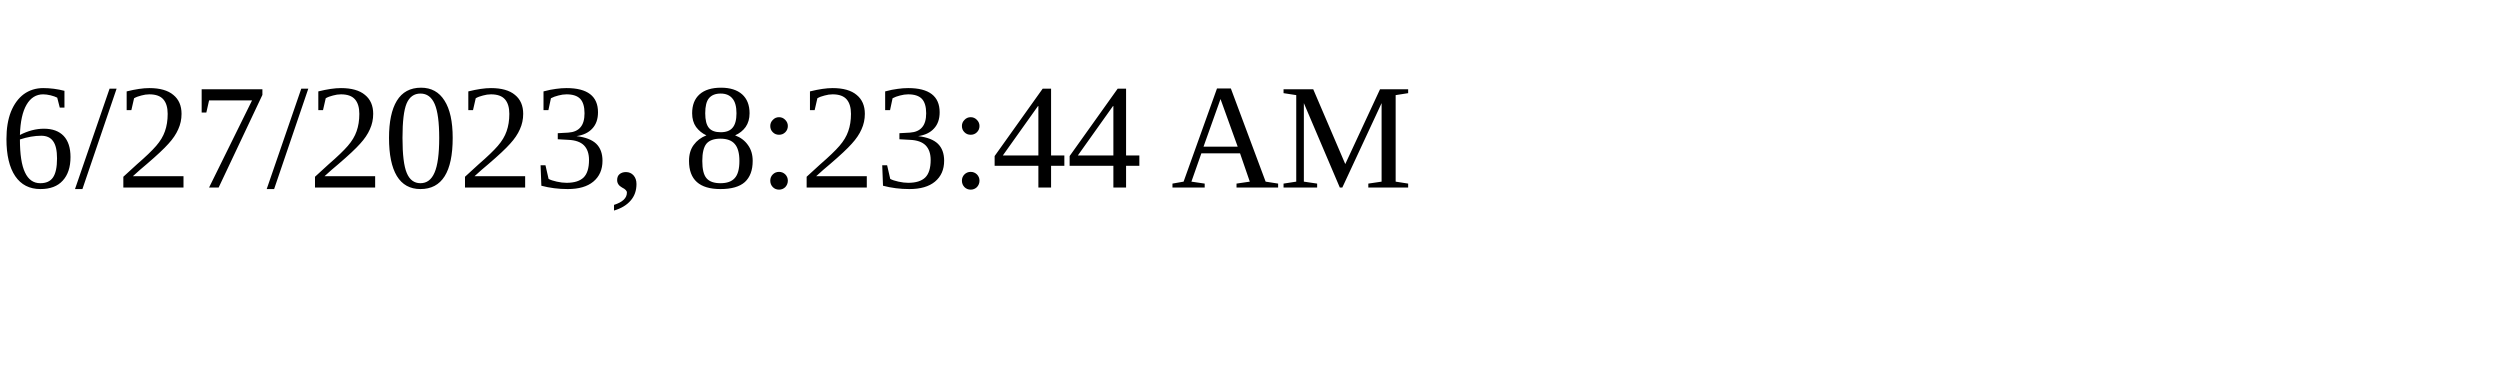
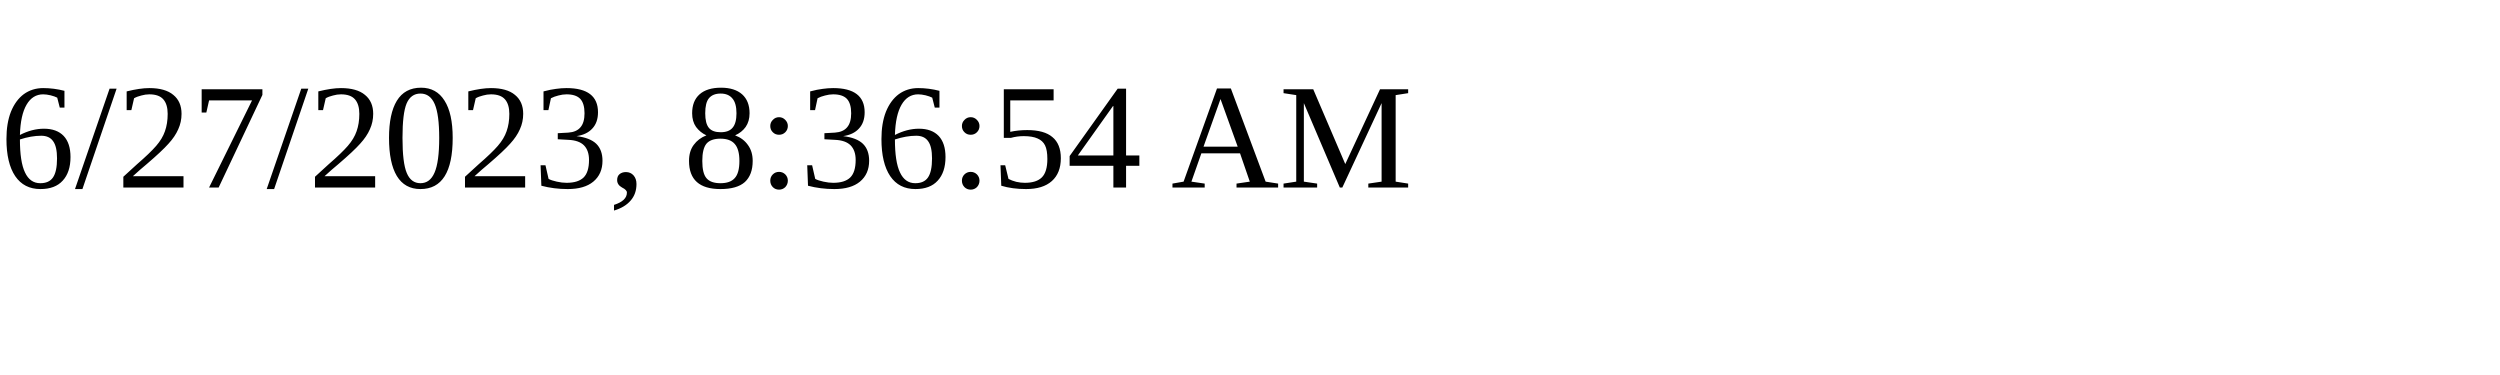
<svg xmlns="http://www.w3.org/2000/svg" height="30" width="200">
-   <text x="0" y="15">6/27/2023, 8:23:44 AM</text>
+   <text x="0" y="15">6/27/2023, 8:36:54 AM</text>
</svg>
